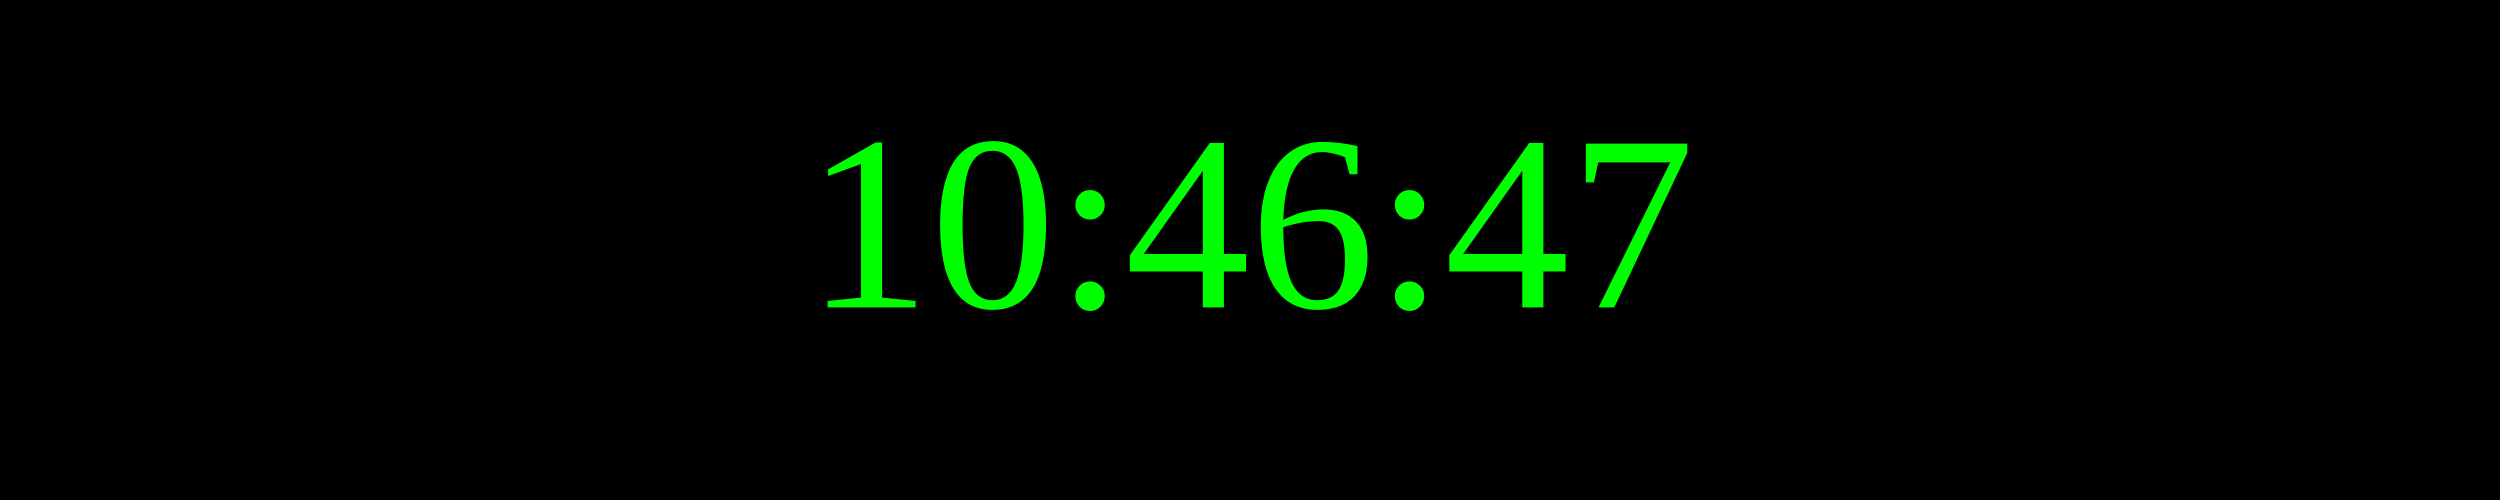
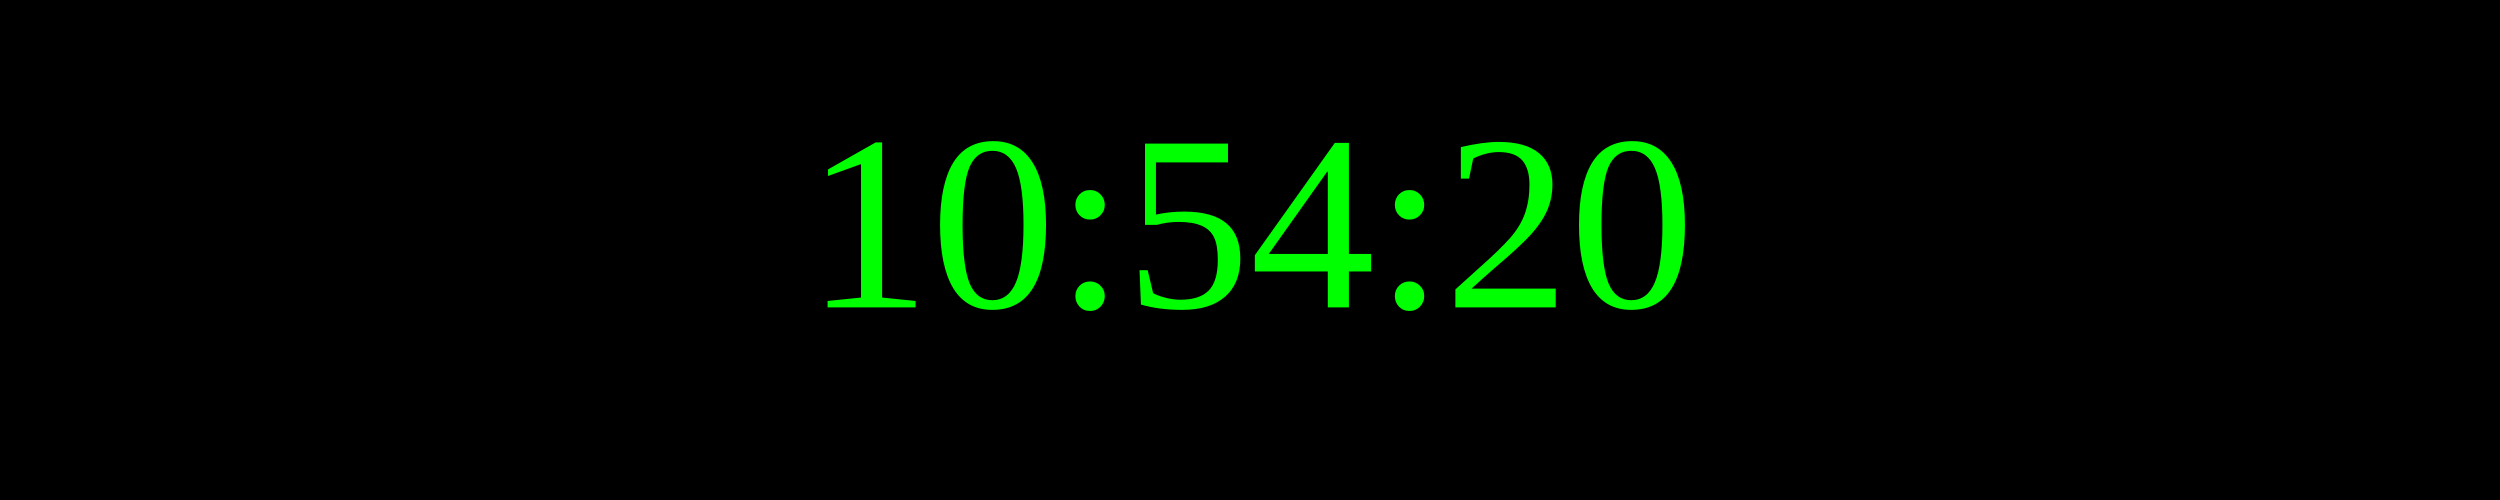
<svg xmlns="http://www.w3.org/2000/svg" width="250" height="50">
  <rect width="100%" height="100%" fill="black" />
  <text x="50%" y="50%" font-size="25" fill="lime" text-anchor="middle" dominant-baseline="middle">
- 10:46:47
+ 10:54:20
</text>
</svg>
